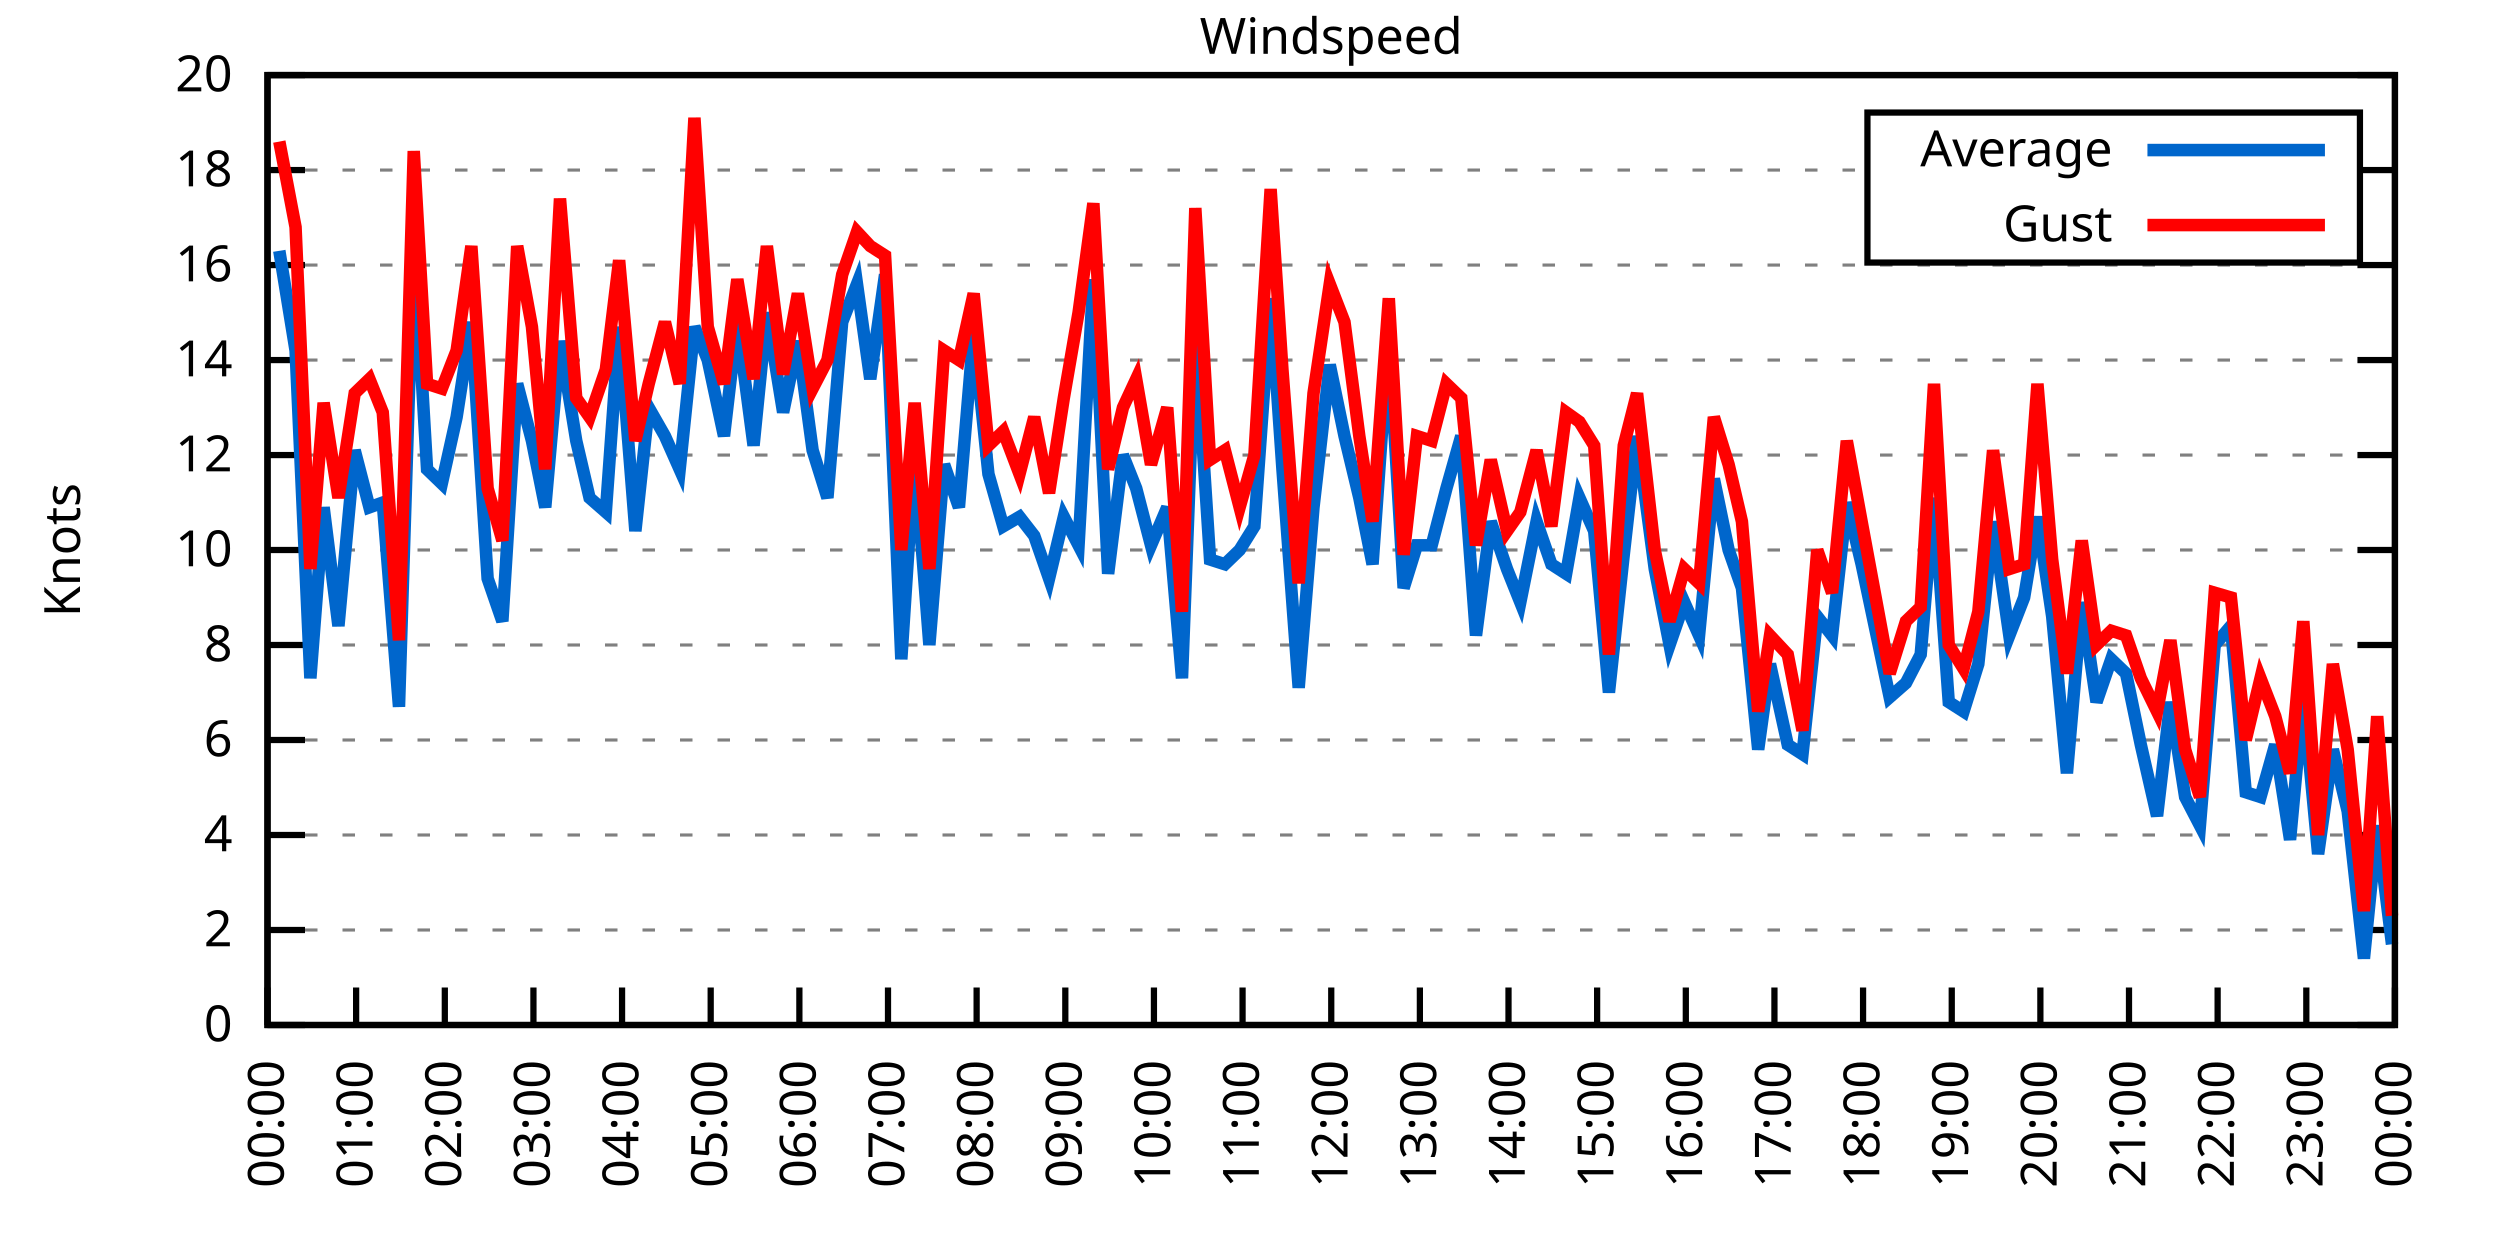
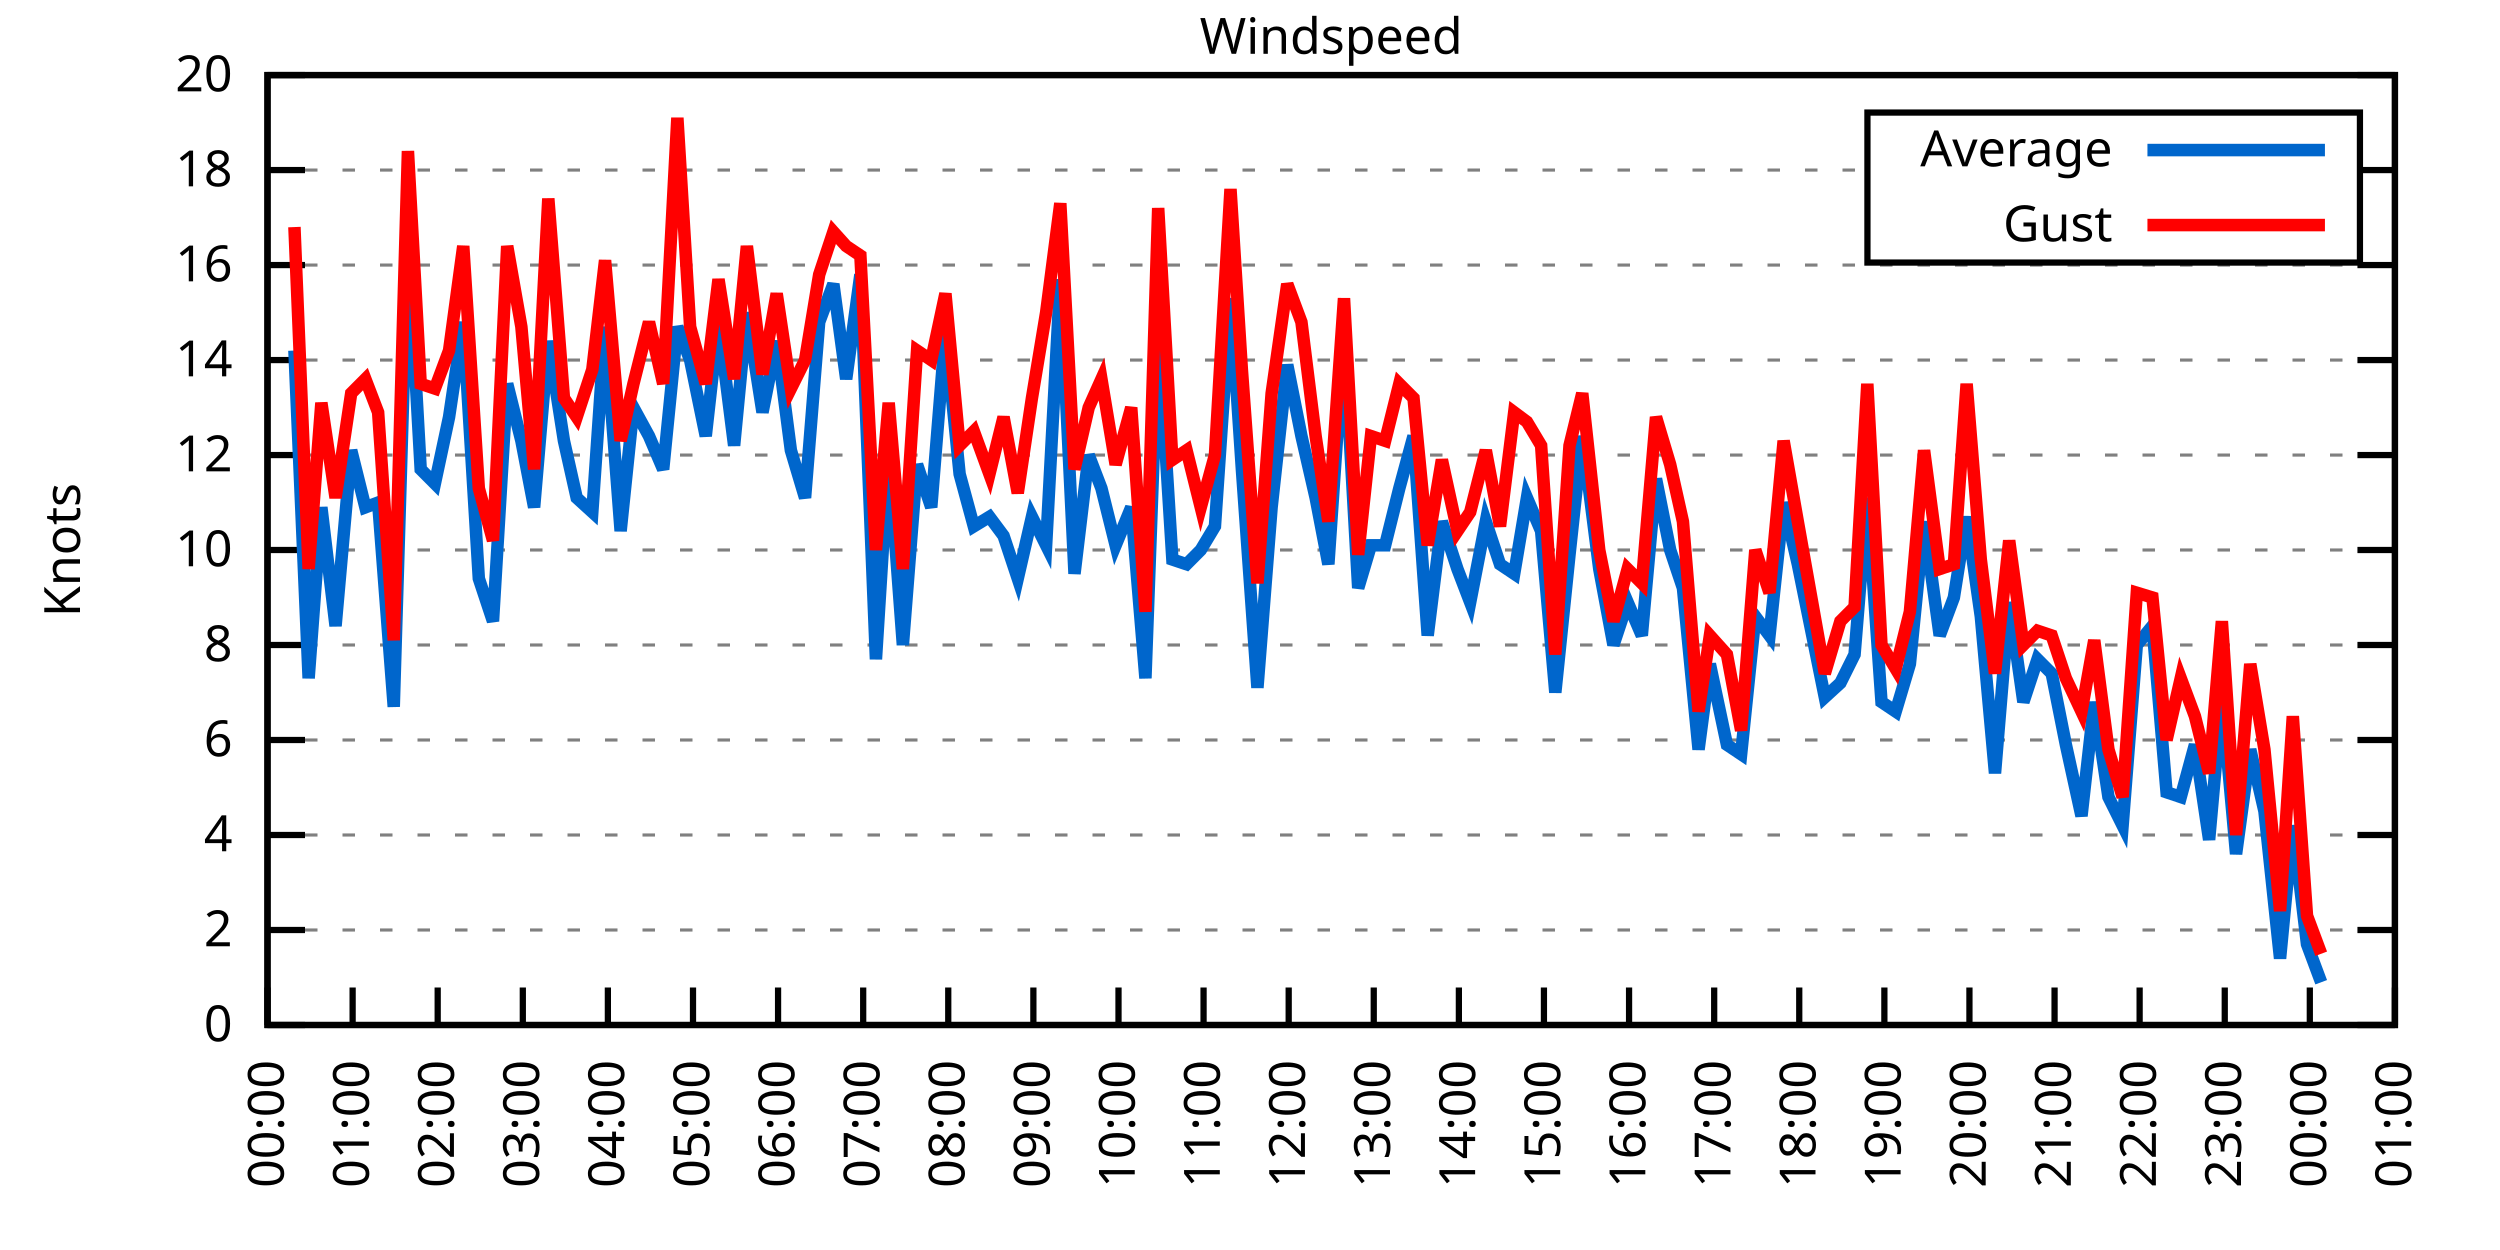
<svg xmlns="http://www.w3.org/2000/svg" xmlns:xlink="http://www.w3.org/1999/xlink" width="400" height="200" viewBox="0 0 400 200">
  <g id="gnuplot_canvas">
    <rect x="0" y="0" width="400" height="200" fill="none" />
    <defs>
      <circle id="gpDot" r="0.5" stroke-width="0.5" stroke="currentColor" />
      <path id="gpPt0" stroke-width="0.333" stroke="currentColor" d="M-1,0 h2 M0,-1 v2" />
      <path id="gpPt1" stroke-width="0.333" stroke="currentColor" d="M-1,-1 L1,1 M1,-1 L-1,1" />
      <path id="gpPt2" stroke-width="0.333" stroke="currentColor" d="M-1,0 L1,0 M0,-1 L0,1 M-1,-1 L1,1 M-1,1 L1,-1" />
      <rect id="gpPt3" stroke-width="0.333" stroke="currentColor" x="-1" y="-1" width="2" height="2" />
      <rect id="gpPt4" stroke-width="0.333" stroke="currentColor" fill="currentColor" x="-1" y="-1" width="2" height="2" />
      <circle id="gpPt5" stroke-width="0.333" stroke="currentColor" cx="0" cy="0" r="1" />
      <use xlink:href="#gpPt5" id="gpPt6" fill="currentColor" stroke="none" />
      <path id="gpPt7" stroke-width="0.333" stroke="currentColor" d="M0,-1.33 L-1.33,0.67 L1.33,0.67 z" />
      <use xlink:href="#gpPt7" id="gpPt8" fill="currentColor" stroke="none" />
      <use xlink:href="#gpPt7" id="gpPt9" stroke="currentColor" transform="rotate(180)" />
      <use xlink:href="#gpPt9" id="gpPt10" fill="currentColor" stroke="none" />
      <use xlink:href="#gpPt3" id="gpPt11" stroke="currentColor" transform="rotate(45)" />
      <use xlink:href="#gpPt11" id="gpPt12" fill="currentColor" stroke="none" />
      <path id="gpPt13" stroke-width="0.333" stroke="currentColor" d="M0,1.330 L1.265,0.411 L0.782,-1.067 L-0.782,-1.076 L-1.265,0.411 z" />
      <use xlink:href="#gpPt13" id="gpPt14" fill="currentColor" stroke="none" />
      <filter id="textbox" filterUnits="objectBoundingBox" x="0" y="0" height="1" width="1">
        <feFlood flood-color="white" flood-opacity="1" result="bgnd" />
        <feComposite in="SourceGraphic" in2="bgnd" operator="atop" />
      </filter>
      <filter id="greybox" filterUnits="objectBoundingBox" x="0" y="0" height="1" width="1">
        <feFlood flood-color="lightgrey" flood-opacity="1" result="grey" />
        <feComposite in="SourceGraphic" in2="grey" operator="atop" />
      </filter>
    </defs>
    <g fill="none" color="white" stroke="currentColor" stroke-width="1.00" stroke-linecap="butt" stroke-linejoin="miter">
</g>
    <g fill="none" color="black" stroke="currentColor" stroke-width="1.00" stroke-linecap="butt" stroke-linejoin="miter">
      <g stroke="none" shape-rendering="crispEdges">
        <polygon fill="rgb(255, 255, 255)" points="42.80,164.00 383.18,164.00 383.18,12.02 42.80,12.02 " />
      </g>
    </g>
    <g fill="none" color="black" stroke="currentColor" stroke-width="1.00" stroke-linecap="butt" stroke-linejoin="miter">
</g>
    <g fill="none" color="black" stroke="black" stroke-width="0.50" stroke-linecap="butt" stroke-linejoin="miter">
</g>
    <g fill="none" color="gray" stroke="currentColor" stroke-width="0.50" stroke-linecap="butt" stroke-linejoin="miter">
      <path stroke="gray" stroke-dasharray="2,4" class="gridline" d="M42.80,164.00 L383.19,164.00  " />
    </g>
    <g fill="none" color="gray" stroke="gray" stroke-width="1.00" stroke-linecap="butt" stroke-linejoin="miter">
</g>
    <g fill="none" color="black" stroke="currentColor" stroke-width="1.00" stroke-linecap="butt" stroke-linejoin="miter">
      <path stroke="black" d="M42.80,164.00 L48.80,164.00 M383.19,164.00 L377.19,164.00  " />
      <g transform="translate(37.20,166.60)" stroke="none" fill="black" font-family="Sans" font-size="8.00" text-anchor="end">
        <text>
          <tspan font-family="Sans"> 0</tspan>
        </text>
      </g>
    </g>
    <g fill="none" color="black" stroke="currentColor" stroke-width="1.00" stroke-linecap="butt" stroke-linejoin="miter">
</g>
    <g fill="none" color="black" stroke="black" stroke-width="0.50" stroke-linecap="butt" stroke-linejoin="miter">
</g>
    <g fill="none" color="gray" stroke="currentColor" stroke-width="0.50" stroke-linecap="butt" stroke-linejoin="miter">
      <path stroke="gray" stroke-dasharray="2,4" class="gridline" d="M42.80,148.80 L383.19,148.80  " />
    </g>
    <g fill="none" color="gray" stroke="gray" stroke-width="1.00" stroke-linecap="butt" stroke-linejoin="miter">
</g>
    <g fill="none" color="black" stroke="currentColor" stroke-width="1.00" stroke-linecap="butt" stroke-linejoin="miter">
      <path stroke="black" d="M42.80,148.80 L48.80,148.80 M383.19,148.80 L377.19,148.80  " />
      <g transform="translate(37.20,151.40)" stroke="none" fill="black" font-family="Sans" font-size="8.00" text-anchor="end">
        <text>
          <tspan font-family="Sans"> 2</tspan>
        </text>
      </g>
    </g>
    <g fill="none" color="black" stroke="currentColor" stroke-width="1.00" stroke-linecap="butt" stroke-linejoin="miter">
</g>
    <g fill="none" color="black" stroke="black" stroke-width="0.50" stroke-linecap="butt" stroke-linejoin="miter">
</g>
    <g fill="none" color="gray" stroke="currentColor" stroke-width="0.50" stroke-linecap="butt" stroke-linejoin="miter">
      <path stroke="gray" stroke-dasharray="2,4" class="gridline" d="M42.80,133.60 L383.19,133.60  " />
    </g>
    <g fill="none" color="gray" stroke="gray" stroke-width="1.00" stroke-linecap="butt" stroke-linejoin="miter">
</g>
    <g fill="none" color="black" stroke="currentColor" stroke-width="1.00" stroke-linecap="butt" stroke-linejoin="miter">
      <path stroke="black" d="M42.80,133.60 L48.80,133.60 M383.19,133.60 L377.19,133.60  " />
      <g transform="translate(37.20,136.20)" stroke="none" fill="black" font-family="Sans" font-size="8.00" text-anchor="end">
        <text>
          <tspan font-family="Sans"> 4</tspan>
        </text>
      </g>
    </g>
    <g fill="none" color="black" stroke="currentColor" stroke-width="1.00" stroke-linecap="butt" stroke-linejoin="miter">
</g>
    <g fill="none" color="black" stroke="black" stroke-width="0.50" stroke-linecap="butt" stroke-linejoin="miter">
</g>
    <g fill="none" color="gray" stroke="currentColor" stroke-width="0.50" stroke-linecap="butt" stroke-linejoin="miter">
      <path stroke="gray" stroke-dasharray="2,4" class="gridline" d="M42.80,118.40 L383.19,118.40  " />
    </g>
    <g fill="none" color="gray" stroke="gray" stroke-width="1.00" stroke-linecap="butt" stroke-linejoin="miter">
</g>
    <g fill="none" color="black" stroke="currentColor" stroke-width="1.00" stroke-linecap="butt" stroke-linejoin="miter">
      <path stroke="black" d="M42.80,118.40 L48.80,118.40 M383.19,118.40 L377.19,118.40  " />
      <g transform="translate(37.20,121.00)" stroke="none" fill="black" font-family="Sans" font-size="8.00" text-anchor="end">
        <text>
          <tspan font-family="Sans"> 6</tspan>
        </text>
      </g>
    </g>
    <g fill="none" color="black" stroke="currentColor" stroke-width="1.00" stroke-linecap="butt" stroke-linejoin="miter">
</g>
    <g fill="none" color="black" stroke="black" stroke-width="0.50" stroke-linecap="butt" stroke-linejoin="miter">
</g>
    <g fill="none" color="gray" stroke="currentColor" stroke-width="0.50" stroke-linecap="butt" stroke-linejoin="miter">
      <path stroke="gray" stroke-dasharray="2,4" class="gridline" d="M42.80,103.20 L383.19,103.20  " />
    </g>
    <g fill="none" color="gray" stroke="gray" stroke-width="1.00" stroke-linecap="butt" stroke-linejoin="miter">
</g>
    <g fill="none" color="black" stroke="currentColor" stroke-width="1.00" stroke-linecap="butt" stroke-linejoin="miter">
      <path stroke="black" d="M42.80,103.20 L48.80,103.20 M383.19,103.20 L377.19,103.20  " />
      <g transform="translate(37.20,105.80)" stroke="none" fill="black" font-family="Sans" font-size="8.00" text-anchor="end">
        <text>
          <tspan font-family="Sans"> 8</tspan>
        </text>
      </g>
    </g>
    <g fill="none" color="black" stroke="currentColor" stroke-width="1.00" stroke-linecap="butt" stroke-linejoin="miter">
</g>
    <g fill="none" color="black" stroke="black" stroke-width="0.50" stroke-linecap="butt" stroke-linejoin="miter">
</g>
    <g fill="none" color="gray" stroke="currentColor" stroke-width="0.50" stroke-linecap="butt" stroke-linejoin="miter">
      <path stroke="gray" stroke-dasharray="2,4" class="gridline" d="M42.80,88.00 L383.19,88.00  " />
    </g>
    <g fill="none" color="gray" stroke="gray" stroke-width="1.00" stroke-linecap="butt" stroke-linejoin="miter">
</g>
    <g fill="none" color="black" stroke="currentColor" stroke-width="1.00" stroke-linecap="butt" stroke-linejoin="miter">
      <path stroke="black" d="M42.80,88.00 L48.80,88.00 M383.19,88.00 L377.19,88.00  " />
      <g transform="translate(37.20,90.60)" stroke="none" fill="black" font-family="Sans" font-size="8.00" text-anchor="end">
        <text>
          <tspan font-family="Sans"> 10</tspan>
        </text>
      </g>
    </g>
    <g fill="none" color="black" stroke="currentColor" stroke-width="1.00" stroke-linecap="butt" stroke-linejoin="miter">
</g>
    <g fill="none" color="black" stroke="black" stroke-width="0.50" stroke-linecap="butt" stroke-linejoin="miter">
</g>
    <g fill="none" color="gray" stroke="currentColor" stroke-width="0.50" stroke-linecap="butt" stroke-linejoin="miter">
      <path stroke="gray" stroke-dasharray="2,4" class="gridline" d="M42.80,72.81 L383.19,72.81  " />
    </g>
    <g fill="none" color="gray" stroke="gray" stroke-width="1.00" stroke-linecap="butt" stroke-linejoin="miter">
</g>
    <g fill="none" color="black" stroke="currentColor" stroke-width="1.00" stroke-linecap="butt" stroke-linejoin="miter">
      <path stroke="black" d="M42.80,72.81 L48.80,72.81 M383.19,72.81 L377.19,72.81  " />
      <g transform="translate(37.20,75.41)" stroke="none" fill="black" font-family="Sans" font-size="8.00" text-anchor="end">
        <text>
          <tspan font-family="Sans"> 12</tspan>
        </text>
      </g>
    </g>
    <g fill="none" color="black" stroke="currentColor" stroke-width="1.00" stroke-linecap="butt" stroke-linejoin="miter">
</g>
    <g fill="none" color="black" stroke="black" stroke-width="0.50" stroke-linecap="butt" stroke-linejoin="miter">
</g>
    <g fill="none" color="gray" stroke="currentColor" stroke-width="0.50" stroke-linecap="butt" stroke-linejoin="miter">
      <path stroke="gray" stroke-dasharray="2,4" class="gridline" d="M42.80,57.61 L383.19,57.61  " />
    </g>
    <g fill="none" color="gray" stroke="gray" stroke-width="1.00" stroke-linecap="butt" stroke-linejoin="miter">
</g>
    <g fill="none" color="black" stroke="currentColor" stroke-width="1.00" stroke-linecap="butt" stroke-linejoin="miter">
      <path stroke="black" d="M42.80,57.61 L48.80,57.61 M383.19,57.61 L377.19,57.61  " />
      <g transform="translate(37.20,60.21)" stroke="none" fill="black" font-family="Sans" font-size="8.00" text-anchor="end">
        <text>
          <tspan font-family="Sans"> 14</tspan>
        </text>
      </g>
    </g>
    <g fill="none" color="black" stroke="currentColor" stroke-width="1.00" stroke-linecap="butt" stroke-linejoin="miter">
</g>
    <g fill="none" color="black" stroke="black" stroke-width="0.50" stroke-linecap="butt" stroke-linejoin="miter">
</g>
    <g fill="none" color="gray" stroke="currentColor" stroke-width="0.50" stroke-linecap="butt" stroke-linejoin="miter">
      <path stroke="gray" stroke-dasharray="2,4" class="gridline" d="M42.80,42.41 L383.19,42.41  " />
    </g>
    <g fill="none" color="gray" stroke="gray" stroke-width="1.00" stroke-linecap="butt" stroke-linejoin="miter">
</g>
    <g fill="none" color="black" stroke="currentColor" stroke-width="1.00" stroke-linecap="butt" stroke-linejoin="miter">
      <path stroke="black" d="M42.80,42.41 L48.80,42.41 M383.19,42.41 L377.19,42.41  " />
      <g transform="translate(37.20,45.01)" stroke="none" fill="black" font-family="Sans" font-size="8.00" text-anchor="end">
        <text>
          <tspan font-family="Sans"> 16</tspan>
        </text>
      </g>
    </g>
    <g fill="none" color="black" stroke="currentColor" stroke-width="1.00" stroke-linecap="butt" stroke-linejoin="miter">
</g>
    <g fill="none" color="black" stroke="black" stroke-width="0.50" stroke-linecap="butt" stroke-linejoin="miter">
</g>
    <g fill="none" color="gray" stroke="currentColor" stroke-width="0.50" stroke-linecap="butt" stroke-linejoin="miter">
      <path stroke="gray" stroke-dasharray="2,4" class="gridline" d="M42.80,27.21 L298.79,27.21 M377.59,27.21 L383.19,27.21  " />
    </g>
    <g fill="none" color="gray" stroke="gray" stroke-width="1.00" stroke-linecap="butt" stroke-linejoin="miter">
</g>
    <g fill="none" color="black" stroke="currentColor" stroke-width="1.00" stroke-linecap="butt" stroke-linejoin="miter">
      <path stroke="black" d="M42.80,27.21 L48.80,27.21 M383.19,27.21 L377.19,27.21  " />
      <g transform="translate(37.20,29.81)" stroke="none" fill="black" font-family="Sans" font-size="8.00" text-anchor="end">
        <text>
          <tspan font-family="Sans"> 18</tspan>
        </text>
      </g>
    </g>
    <g fill="none" color="black" stroke="currentColor" stroke-width="1.00" stroke-linecap="butt" stroke-linejoin="miter">
</g>
    <g fill="none" color="black" stroke="black" stroke-width="0.50" stroke-linecap="butt" stroke-linejoin="miter">
</g>
    <g fill="none" color="gray" stroke="currentColor" stroke-width="0.50" stroke-linecap="butt" stroke-linejoin="miter">
      <path stroke="gray" stroke-dasharray="2,4" class="gridline" d="M42.80,12.01 L383.19,12.01  " />
    </g>
    <g fill="none" color="gray" stroke="gray" stroke-width="1.00" stroke-linecap="butt" stroke-linejoin="miter">
</g>
    <g fill="none" color="black" stroke="currentColor" stroke-width="1.00" stroke-linecap="butt" stroke-linejoin="miter">
      <path stroke="black" d="M42.80,12.01 L48.80,12.01 M383.19,12.01 L377.19,12.01  " />
      <g transform="translate(37.20,14.61)" stroke="none" fill="black" font-family="Sans" font-size="8.00" text-anchor="end">
        <text>
          <tspan font-family="Sans"> 20</tspan>
        </text>
      </g>
    </g>
    <g fill="none" color="black" stroke="currentColor" stroke-width="1.00" stroke-linecap="butt" stroke-linejoin="miter">
      <path stroke="black" d="M42.80,164.00 L42.80,158.00  " />
      <g transform="translate(45.40,169.60) rotate(270.00)" stroke="none" fill="black" font-family="Sans" font-size="8.00" text-anchor="end">
        <text>
          <tspan font-family="Sans">00:00</tspan>
        </text>
      </g>
    </g>
    <g fill="none" color="black" stroke="currentColor" stroke-width="1.00" stroke-linecap="butt" stroke-linejoin="miter">
-       <path stroke="black" d="M56.98,164.00 L56.98,158.00  " />
-       <g transform="translate(59.58,169.60) rotate(270.00)" stroke="none" fill="black" font-family="Sans" font-size="8.00" text-anchor="end">
+       <path stroke="black" d="M56.42,164.00 L56.42,158.00  " />
+       <g transform="translate(59.02,169.60) rotate(270.00)" stroke="none" fill="black" font-family="Sans" font-size="8.00" text-anchor="end">
        <text>
          <tspan font-family="Sans">01:00</tspan>
        </text>
      </g>
    </g>
    <g fill="none" color="black" stroke="currentColor" stroke-width="1.00" stroke-linecap="butt" stroke-linejoin="miter">
-       <path stroke="black" d="M71.17,164.00 L71.17,158.00  " />
-       <g transform="translate(73.77,169.60) rotate(270.00)" stroke="none" fill="black" font-family="Sans" font-size="8.00" text-anchor="end">
+       <path stroke="black" d="M70.03,164.00 L70.03,158.00  " />
+       <g transform="translate(72.63,169.60) rotate(270.00)" stroke="none" fill="black" font-family="Sans" font-size="8.00" text-anchor="end">
        <text>
          <tspan font-family="Sans">02:00</tspan>
        </text>
      </g>
    </g>
    <g fill="none" color="black" stroke="currentColor" stroke-width="1.00" stroke-linecap="butt" stroke-linejoin="miter">
-       <path stroke="black" d="M85.35,164.00 L85.35,158.00  " />
-       <g transform="translate(87.95,169.60) rotate(270.00)" stroke="none" fill="black" font-family="Sans" font-size="8.00" text-anchor="end">
+       <path stroke="black" d="M83.65,164.00 L83.65,158.00  " />
+       <g transform="translate(86.25,169.60) rotate(270.00)" stroke="none" fill="black" font-family="Sans" font-size="8.00" text-anchor="end">
        <text>
          <tspan font-family="Sans">03:00</tspan>
        </text>
      </g>
    </g>
    <g fill="none" color="black" stroke="currentColor" stroke-width="1.00" stroke-linecap="butt" stroke-linejoin="miter">
-       <path stroke="black" d="M99.53,164.00 L99.53,158.00  " />
-       <g transform="translate(102.13,169.60) rotate(270.00)" stroke="none" fill="black" font-family="Sans" font-size="8.00" text-anchor="end">
+       <path stroke="black" d="M97.26,164.00 L97.26,158.00  " />
+       <g transform="translate(99.86,169.60) rotate(270.00)" stroke="none" fill="black" font-family="Sans" font-size="8.00" text-anchor="end">
        <text>
          <tspan font-family="Sans">04:00</tspan>
        </text>
      </g>
    </g>
    <g fill="none" color="black" stroke="currentColor" stroke-width="1.00" stroke-linecap="butt" stroke-linejoin="miter">
-       <path stroke="black" d="M113.71,164.00 L113.71,158.00  " />
-       <g transform="translate(116.31,169.60) rotate(270.00)" stroke="none" fill="black" font-family="Sans" font-size="8.00" text-anchor="end">
+       <path stroke="black" d="M110.88,164.00 L110.88,158.00  " />
+       <g transform="translate(113.48,169.60) rotate(270.00)" stroke="none" fill="black" font-family="Sans" font-size="8.00" text-anchor="end">
        <text>
          <tspan font-family="Sans">05:00</tspan>
        </text>
      </g>
    </g>
    <g fill="none" color="black" stroke="currentColor" stroke-width="1.00" stroke-linecap="butt" stroke-linejoin="miter">
-       <path stroke="black" d="M127.90,164.00 L127.90,158.00  " />
-       <g transform="translate(130.50,169.60) rotate(270.00)" stroke="none" fill="black" font-family="Sans" font-size="8.00" text-anchor="end">
+       <path stroke="black" d="M124.49,164.00 L124.49,158.00  " />
+       <g transform="translate(127.09,169.60) rotate(270.00)" stroke="none" fill="black" font-family="Sans" font-size="8.00" text-anchor="end">
        <text>
          <tspan font-family="Sans">06:00</tspan>
        </text>
      </g>
    </g>
    <g fill="none" color="black" stroke="currentColor" stroke-width="1.00" stroke-linecap="butt" stroke-linejoin="miter">
-       <path stroke="black" d="M142.08,164.00 L142.08,158.00  " />
-       <g transform="translate(144.68,169.60) rotate(270.00)" stroke="none" fill="black" font-family="Sans" font-size="8.00" text-anchor="end">
+       <path stroke="black" d="M138.11,164.00 L138.11,158.00  " />
+       <g transform="translate(140.71,169.60) rotate(270.00)" stroke="none" fill="black" font-family="Sans" font-size="8.00" text-anchor="end">
        <text>
          <tspan font-family="Sans">07:00</tspan>
        </text>
      </g>
    </g>
    <g fill="none" color="black" stroke="currentColor" stroke-width="1.00" stroke-linecap="butt" stroke-linejoin="miter">
-       <path stroke="black" d="M156.26,164.00 L156.26,158.00  " />
-       <g transform="translate(158.86,169.60) rotate(270.00)" stroke="none" fill="black" font-family="Sans" font-size="8.00" text-anchor="end">
+       <path stroke="black" d="M151.72,164.00 L151.72,158.00  " />
+       <g transform="translate(154.32,169.60) rotate(270.00)" stroke="none" fill="black" font-family="Sans" font-size="8.00" text-anchor="end">
        <text>
          <tspan font-family="Sans">08:00</tspan>
        </text>
      </g>
    </g>
    <g fill="none" color="black" stroke="currentColor" stroke-width="1.00" stroke-linecap="butt" stroke-linejoin="miter">
-       <path stroke="black" d="M170.45,164.00 L170.45,158.00  " />
-       <g transform="translate(173.05,169.60) rotate(270.00)" stroke="none" fill="black" font-family="Sans" font-size="8.00" text-anchor="end">
+       <path stroke="black" d="M165.34,164.00 L165.34,158.00  " />
+       <g transform="translate(167.94,169.60) rotate(270.00)" stroke="none" fill="black" font-family="Sans" font-size="8.00" text-anchor="end">
        <text>
          <tspan font-family="Sans">09:00</tspan>
        </text>
      </g>
    </g>
    <g fill="none" color="black" stroke="currentColor" stroke-width="1.00" stroke-linecap="butt" stroke-linejoin="miter">
-       <path stroke="black" d="M184.63,164.00 L184.63,158.00  " />
-       <g transform="translate(187.23,169.60) rotate(270.00)" stroke="none" fill="black" font-family="Sans" font-size="8.00" text-anchor="end">
+       <path stroke="black" d="M178.96,164.00 L178.96,158.00  " />
+       <g transform="translate(181.56,169.60) rotate(270.00)" stroke="none" fill="black" font-family="Sans" font-size="8.00" text-anchor="end">
        <text>
          <tspan font-family="Sans">10:00</tspan>
        </text>
      </g>
    </g>
    <g fill="none" color="black" stroke="currentColor" stroke-width="1.00" stroke-linecap="butt" stroke-linejoin="miter">
-       <path stroke="black" d="M198.81,164.00 L198.81,158.00  " />
-       <g transform="translate(201.41,169.60) rotate(270.00)" stroke="none" fill="black" font-family="Sans" font-size="8.00" text-anchor="end">
+       <path stroke="black" d="M192.57,164.00 L192.57,158.00  " />
+       <g transform="translate(195.17,169.60) rotate(270.00)" stroke="none" fill="black" font-family="Sans" font-size="8.00" text-anchor="end">
        <text>
          <tspan font-family="Sans">11:00</tspan>
        </text>
      </g>
    </g>
    <g fill="none" color="black" stroke="currentColor" stroke-width="1.00" stroke-linecap="butt" stroke-linejoin="miter">
-       <path stroke="black" d="M213.00,164.00 L213.00,158.00  " />
-       <g transform="translate(215.60,169.60) rotate(270.00)" stroke="none" fill="black" font-family="Sans" font-size="8.00" text-anchor="end">
+       <path stroke="black" d="M206.19,164.00 L206.19,158.00  " />
+       <g transform="translate(208.79,169.60) rotate(270.00)" stroke="none" fill="black" font-family="Sans" font-size="8.00" text-anchor="end">
        <text>
          <tspan font-family="Sans">12:00</tspan>
        </text>
      </g>
    </g>
    <g fill="none" color="black" stroke="currentColor" stroke-width="1.00" stroke-linecap="butt" stroke-linejoin="miter">
-       <path stroke="black" d="M227.18,164.00 L227.18,158.00  " />
-       <g transform="translate(229.78,169.60) rotate(270.00)" stroke="none" fill="black" font-family="Sans" font-size="8.00" text-anchor="end">
+       <path stroke="black" d="M219.80,164.00 L219.80,158.00  " />
+       <g transform="translate(222.40,169.60) rotate(270.00)" stroke="none" fill="black" font-family="Sans" font-size="8.00" text-anchor="end">
        <text>
          <tspan font-family="Sans">13:00</tspan>
        </text>
      </g>
    </g>
    <g fill="none" color="black" stroke="currentColor" stroke-width="1.00" stroke-linecap="butt" stroke-linejoin="miter">
-       <path stroke="black" d="M241.36,164.00 L241.36,158.00  " />
-       <g transform="translate(243.96,169.60) rotate(270.00)" stroke="none" fill="black" font-family="Sans" font-size="8.00" text-anchor="end">
+       <path stroke="black" d="M233.42,164.00 L233.42,158.00  " />
+       <g transform="translate(236.02,169.60) rotate(270.00)" stroke="none" fill="black" font-family="Sans" font-size="8.00" text-anchor="end">
        <text>
          <tspan font-family="Sans">14:00</tspan>
        </text>
      </g>
    </g>
    <g fill="none" color="black" stroke="currentColor" stroke-width="1.00" stroke-linecap="butt" stroke-linejoin="miter">
-       <path stroke="black" d="M255.54,164.00 L255.54,158.00  " />
-       <g transform="translate(258.14,169.60) rotate(270.00)" stroke="none" fill="black" font-family="Sans" font-size="8.00" text-anchor="end">
+       <path stroke="black" d="M247.03,164.00 L247.03,158.00  " />
+       <g transform="translate(249.63,169.60) rotate(270.00)" stroke="none" fill="black" font-family="Sans" font-size="8.00" text-anchor="end">
        <text>
          <tspan font-family="Sans">15:00</tspan>
        </text>
      </g>
    </g>
    <g fill="none" color="black" stroke="currentColor" stroke-width="1.00" stroke-linecap="butt" stroke-linejoin="miter">
-       <path stroke="black" d="M269.73,164.00 L269.73,158.00  " />
-       <g transform="translate(272.33,169.60) rotate(270.00)" stroke="none" fill="black" font-family="Sans" font-size="8.00" text-anchor="end">
+       <path stroke="black" d="M260.65,164.00 L260.65,158.00  " />
+       <g transform="translate(263.25,169.60) rotate(270.00)" stroke="none" fill="black" font-family="Sans" font-size="8.00" text-anchor="end">
        <text>
          <tspan font-family="Sans">16:00</tspan>
        </text>
      </g>
    </g>
    <g fill="none" color="black" stroke="currentColor" stroke-width="1.00" stroke-linecap="butt" stroke-linejoin="miter">
-       <path stroke="black" d="M283.91,164.00 L283.91,158.00  " />
-       <g transform="translate(286.51,169.60) rotate(270.00)" stroke="none" fill="black" font-family="Sans" font-size="8.00" text-anchor="end">
+       <path stroke="black" d="M274.27,164.00 L274.27,158.00  " />
+       <g transform="translate(276.87,169.60) rotate(270.00)" stroke="none" fill="black" font-family="Sans" font-size="8.00" text-anchor="end">
        <text>
          <tspan font-family="Sans">17:00</tspan>
        </text>
      </g>
    </g>
    <g fill="none" color="black" stroke="currentColor" stroke-width="1.00" stroke-linecap="butt" stroke-linejoin="miter">
-       <path stroke="black" d="M298.09,164.00 L298.09,158.00  " />
-       <g transform="translate(300.69,169.60) rotate(270.00)" stroke="none" fill="black" font-family="Sans" font-size="8.00" text-anchor="end">
+       <path stroke="black" d="M287.88,164.00 L287.88,158.00  " />
+       <g transform="translate(290.48,169.60) rotate(270.00)" stroke="none" fill="black" font-family="Sans" font-size="8.00" text-anchor="end">
        <text>
          <tspan font-family="Sans">18:00</tspan>
        </text>
      </g>
    </g>
    <g fill="none" color="black" stroke="currentColor" stroke-width="1.00" stroke-linecap="butt" stroke-linejoin="miter">
-       <path stroke="black" d="M312.28,164.00 L312.28,158.00  " />
-       <g transform="translate(314.88,169.60) rotate(270.00)" stroke="none" fill="black" font-family="Sans" font-size="8.00" text-anchor="end">
+       <path stroke="black" d="M301.50,164.00 L301.50,158.00  " />
+       <g transform="translate(304.10,169.60) rotate(270.00)" stroke="none" fill="black" font-family="Sans" font-size="8.00" text-anchor="end">
        <text>
          <tspan font-family="Sans">19:00</tspan>
        </text>
      </g>
    </g>
    <g fill="none" color="black" stroke="currentColor" stroke-width="1.00" stroke-linecap="butt" stroke-linejoin="miter">
-       <path stroke="black" d="M326.46,164.00 L326.46,158.00  " />
-       <g transform="translate(329.06,169.60) rotate(270.00)" stroke="none" fill="black" font-family="Sans" font-size="8.00" text-anchor="end">
+       <path stroke="black" d="M315.11,164.00 L315.11,158.00  " />
+       <g transform="translate(317.71,169.60) rotate(270.00)" stroke="none" fill="black" font-family="Sans" font-size="8.00" text-anchor="end">
        <text>
          <tspan font-family="Sans">20:00</tspan>
        </text>
      </g>
    </g>
    <g fill="none" color="black" stroke="currentColor" stroke-width="1.00" stroke-linecap="butt" stroke-linejoin="miter">
-       <path stroke="black" d="M340.64,164.00 L340.64,158.00  " />
-       <g transform="translate(343.24,169.60) rotate(270.00)" stroke="none" fill="black" font-family="Sans" font-size="8.00" text-anchor="end">
+       <path stroke="black" d="M328.73,164.00 L328.73,158.00  " />
+       <g transform="translate(331.33,169.60) rotate(270.00)" stroke="none" fill="black" font-family="Sans" font-size="8.00" text-anchor="end">
        <text>
          <tspan font-family="Sans">21:00</tspan>
        </text>
      </g>
    </g>
    <g fill="none" color="black" stroke="currentColor" stroke-width="1.00" stroke-linecap="butt" stroke-linejoin="miter">
-       <path stroke="black" d="M354.82,164.00 L354.82,158.00  " />
-       <g transform="translate(357.42,169.60) rotate(270.00)" stroke="none" fill="black" font-family="Sans" font-size="8.00" text-anchor="end">
+       <path stroke="black" d="M342.34,164.00 L342.34,158.00  " />
+       <g transform="translate(344.94,169.60) rotate(270.00)" stroke="none" fill="black" font-family="Sans" font-size="8.00" text-anchor="end">
        <text>
          <tspan font-family="Sans">22:00</tspan>
        </text>
      </g>
    </g>
    <g fill="none" color="black" stroke="currentColor" stroke-width="1.00" stroke-linecap="butt" stroke-linejoin="miter">
-       <path stroke="black" d="M369.01,164.00 L369.01,158.00  " />
-       <g transform="translate(371.61,169.60) rotate(270.00)" stroke="none" fill="black" font-family="Sans" font-size="8.00" text-anchor="end">
+       <path stroke="black" d="M355.96,164.00 L355.96,158.00  " />
+       <g transform="translate(358.56,169.60) rotate(270.00)" stroke="none" fill="black" font-family="Sans" font-size="8.00" text-anchor="end">
        <text>
          <tspan font-family="Sans">23:00</tspan>
+         </text>
+       </g>
+     </g>
+     <g fill="none" color="black" stroke="currentColor" stroke-width="1.00" stroke-linecap="butt" stroke-linejoin="miter">
+       <path stroke="black" d="M369.57,164.00 L369.57,158.00  " />
+       <g transform="translate(372.17,169.60) rotate(270.00)" stroke="none" fill="black" font-family="Sans" font-size="8.00" text-anchor="end">
+         <text>
+           <tspan font-family="Sans">00:00</tspan>
        </text>
      </g>
    </g>
    <g fill="none" color="black" stroke="currentColor" stroke-width="1.00" stroke-linecap="butt" stroke-linejoin="miter">
      <path stroke="black" d="M383.19,164.00 L383.19,158.00  " />
      <g transform="translate(385.79,169.60) rotate(270.00)" stroke="none" fill="black" font-family="Sans" font-size="8.00" text-anchor="end">
        <text>
-           <tspan font-family="Sans">00:00</tspan>
+           <tspan font-family="Sans">01:00</tspan>
        </text>
      </g>
    </g>
    <g fill="none" color="black" stroke="currentColor" stroke-width="1.00" stroke-linecap="butt" stroke-linejoin="miter">
</g>
    <g fill="none" color="black" stroke="currentColor" stroke-width="1.00" stroke-linecap="butt" stroke-linejoin="miter">
      <path stroke="black" d="M42.80,12.01 L42.80,164.00 L383.19,164.00 L383.19,12.01 L42.80,12.01 Z  " />
    </g>
    <g fill="none" color="black" stroke="currentColor" stroke-width="1.00" stroke-linecap="butt" stroke-linejoin="miter">
</g>
    <g fill="none" color="black" stroke="currentColor" stroke-width="1.00" stroke-linecap="butt" stroke-linejoin="miter">
      <path stroke="black" d="M298.79,42.01 L298.79,18.01 L377.59,18.01 L377.59,42.01 L298.79,42.01 Z  " />
    </g>
    <g id="Windspeed_plot_1">
      <g fill="none" color="white" stroke="black" stroke-width="2.00" stroke-linecap="butt" stroke-linejoin="miter">
</g>
      <g fill="none" color="black" stroke="currentColor" stroke-width="2.00" stroke-linecap="butt" stroke-linejoin="miter">
        <g transform="translate(337.99,26.61)" stroke="none" fill="black" font-family="Sans" font-size="8.00" text-anchor="end">
          <text>
            <tspan font-family="Sans">Average</tspan>
          </text>
        </g>
      </g>
      <g fill="none" color="black" stroke="currentColor" stroke-width="2.00" stroke-linecap="butt" stroke-linejoin="miter">
-         <path stroke="rgb(  0, 102, 204)" d="M343.59,24.01 L371.99,24.01 M44.69,40.13 L47.29,56.09 L49.66,108.52 L51.78,81.17 L54.15,100.16 L56.75,72.05   L59.11,81.17 L61.24,80.41 L63.84,113.08 L66.20,38.61 L68.33,75.09 L70.69,77.37 L73.06,66.73 L75.42,51.53   L78.02,92.56 L80.38,99.40 L82.75,61.41 L85.11,70.53 L87.24,81.17 L89.60,54.57 L92.20,70.53 L94.33,79.65   L96.93,81.93 L99.06,52.29 L101.66,84.97 L103.79,65.21 L106.39,69.77 L108.75,75.09 L111.11,52.29 L113.24,57.61   L115.84,69.77 L117.97,51.53 L120.57,71.29 L122.70,50.01 L125.30,65.97 L127.66,54.57 L130.02,72.05 L132.39,79.65   L134.75,51.53 L137.12,45.45 L139.24,60.65 L141.61,43.93 L144.21,105.48 L146.34,72.81 L148.70,103.20 L151.06,74.33   L153.43,81.17 L155.79,53.05 L158.15,75.85 L160.52,84.21 L163.12,82.69 L165.48,85.73 L167.85,92.56 L170.21,82.69   L172.57,87.25 L174.94,44.69 L177.30,91.80 L179.67,72.81 L181.79,78.13 L184.16,87.25 L186.76,81.17 L189.12,108.52   L191.25,53.05 L193.61,89.52 L195.98,90.28 L198.34,88.00 L200.70,84.21 L203.30,47.73 L205.19,75.09 L207.79,110.04   L210.16,81.17 L212.76,58.37 L215.12,69.77 L217.49,79.65 L219.61,90.28 L222.21,53.81 L224.58,94.08 L226.71,87.25   L229.07,87.25 L231.43,78.13 L233.80,69.77 L236.16,101.68 L238.52,83.45 L241.12,91.04 L243.25,96.36 L245.85,83.45   L248.22,90.28 L250.58,91.80 L252.71,79.65 L255.07,84.97 L257.43,110.80 L259.80,88.76 L261.93,69.77 L264.76,91.04   L267.13,103.20 L269.49,96.36 L271.85,101.68 L274.22,76.61 L276.58,88.00 L278.71,94.08 L281.31,119.92 L283.20,106.24   L286.04,119.16 L288.40,120.68 L290.76,98.64 L293.13,101.68 L295.49,80.41 L297.86,90.28 L302.35,111.56 L304.95,109.28   L307.31,104.72 L309.44,79.65 L311.80,112.32 L314.17,113.84 L316.53,106.24 L318.89,83.45 L321.49,101.68 L323.86,95.60   L325.99,82.69 L328.35,98.64 L330.71,123.72 L333.08,96.36 L335.44,112.32 L337.80,105.48 L340.17,107.76 L342.53,119.16   L345.13,130.56 L347.26,112.32 L349.62,127.52 L351.99,132.08 L354.35,103.20 L356.95,100.16 L359.32,126.76 L361.68,127.52   L364.04,119.16 L366.41,134.36 L368.53,111.56 L370.90,136.64 L373.26,119.92 L375.63,129.80 L378.23,153.36 L380.35,132.08   L382.72,151.08  " />
+         <path stroke="rgb(  0, 102, 204)" d="M343.59,24.01 L371.99,24.01 M47.11,56.09 L49.38,108.52 L51.42,81.17 L53.69,100.16 L56.19,72.05 L58.46,81.17   L60.50,80.41 L63.00,113.08 L65.27,38.61 L67.31,75.09 L69.58,77.37 L71.85,66.73 L74.12,51.53 L76.61,92.56   L78.88,99.40 L81.15,61.41 L83.42,70.53 L85.46,81.17 L87.73,54.57 L90.23,70.53 L92.27,79.65 L94.77,81.93   L96.81,52.29 L99.30,84.97 L101.35,65.21 L103.84,69.77 L106.11,75.09 L108.38,52.29 L110.42,57.61 L112.92,69.77   L114.96,51.53 L117.46,71.29 L119.50,50.01 L122.00,65.97 L124.27,54.57 L126.54,72.05 L128.81,79.65 L131.07,51.53   L133.34,45.45 L135.39,60.65 L137.66,43.93 L140.15,105.48 L142.19,72.81 L144.46,103.20 L146.73,74.33 L149.00,81.17   L151.27,53.05 L153.54,75.85 L155.81,84.21 L158.31,82.69 L160.57,85.73 L162.84,92.56 L165.11,82.69 L167.38,87.25   L169.65,44.69 L171.92,91.80 L174.19,72.81 L176.23,78.13 L178.50,87.25 L181.00,81.17 L183.27,108.52 L185.31,53.05   L187.58,89.52 L189.85,90.28 L192.12,88.00 L194.39,84.21 L196.88,47.73 L198.70,75.09 L201.19,110.04 L203.46,81.17   L205.96,58.37 L208.23,69.77 L210.50,79.65 L212.54,90.28 L215.04,53.81 L217.31,94.08 L219.35,87.25 L221.62,87.25   L223.89,78.13 L226.16,69.77 L228.43,101.68 L230.70,83.45 L233.19,91.04 L235.23,96.36 L237.73,83.45 L240.00,90.28   L242.27,91.80 L244.31,79.65 L246.58,84.97 L248.85,110.80 L251.12,88.76 L253.16,69.77 L255.88,91.04 L258.15,103.20   L260.42,96.36 L262.69,101.68 L264.96,76.61 L267.23,88.00 L269.27,94.08 L271.77,119.92 L273.58,106.24 L276.31,119.16   L278.58,120.68 L280.85,98.64 L283.12,101.68 L285.38,80.41 L287.65,90.28 L291.97,111.56 L294.46,109.28 L296.73,104.72   L298.77,79.65 L301.04,112.32 L303.31,113.84 L305.58,106.24 L307.85,83.45 L310.35,101.68 L312.62,95.60 L314.66,82.69   L316.93,98.64 L319.20,123.72 L321.47,96.36 L323.74,112.32 L326.00,105.48 L328.27,107.76 L330.54,119.16 L333.04,130.56   L335.08,112.32 L337.35,127.52 L339.62,132.08 L341.89,103.20 L344.39,100.16 L346.65,126.76 L348.92,127.52 L351.19,119.16   L353.46,134.36 L355.50,111.56 L357.77,136.64 L360.04,119.92 L362.31,129.80 L364.81,153.36 L366.85,132.08 L369.12,151.08   L371.39,157.16  " />
      </g>
    </g>
    <g id="Windspeed_plot_2">
      <g fill="none" color="black" stroke="currentColor" stroke-width="2.00" stroke-linecap="butt" stroke-linejoin="miter">
        <g transform="translate(337.99,38.61)" stroke="none" fill="black" font-family="Sans" font-size="8.00" text-anchor="end">
          <text>
            <tspan font-family="Sans">Gust</tspan>
          </text>
        </g>
      </g>
      <g fill="none" color="black" stroke="currentColor" stroke-width="2.00" stroke-linecap="butt" stroke-linejoin="miter">
-         <path stroke="rgb(255,   0,   0)" d="M343.59,36.01 L371.99,36.01 M44.69,22.65 L47.29,36.33 L49.66,91.04 L51.78,64.45 L54.15,79.65 L56.75,62.93   L59.11,60.65 L61.24,65.97 L63.84,102.44 L66.20,24.17 L68.33,61.41 L70.69,62.17 L73.06,56.09 L75.42,39.37   L78.02,78.13 L80.38,86.49 L82.75,39.37 L85.11,52.29 L87.24,75.09 L89.60,31.77 L92.20,63.69 L94.33,66.73   L96.93,59.13 L99.06,41.65 L101.66,70.53 L103.79,61.41 L106.39,51.53 L108.75,61.41 L111.11,18.85 L113.24,52.29   L115.84,61.41 L117.97,44.69 L120.57,60.65 L122.70,39.37 L125.30,59.89 L127.66,46.97 L130.02,62.17 L132.39,57.61   L134.75,43.93 L137.12,37.09 L139.24,39.37 L141.61,40.89 L144.21,88.00 L146.34,64.45 L148.70,91.04 L151.06,56.09   L153.43,57.61 L155.79,46.97 L158.15,71.29 L160.52,69.01 L163.12,75.85 L165.48,66.73 L167.85,78.89 L170.21,63.69   L172.57,50.01 L174.94,32.53 L177.30,75.09 L179.67,65.21 L181.79,60.65 L184.16,74.33 L186.76,65.21 L189.12,97.88   L191.25,33.29 L193.61,73.57 L195.98,72.05 L198.34,81.17 L200.70,72.81 L203.30,30.25 L205.19,59.13 L207.79,93.32   L210.16,62.93 L212.76,45.45 L215.12,51.53 L217.49,69.77 L219.61,83.45 L222.21,47.73 L224.58,88.76 L226.71,69.77   L229.07,70.53 L231.43,61.41 L233.80,63.69 L236.16,87.25 L238.52,73.57 L241.12,84.97 L243.25,81.93 L245.85,72.05   L248.22,84.21 L250.58,65.97 L252.71,67.49 L255.07,71.29 L257.43,104.72 L259.80,71.29 L261.93,62.93 L264.76,88.00   L267.13,99.40 L269.49,91.04 L271.85,93.32 L274.22,66.73 L276.58,74.33 L278.71,83.45 L281.31,113.84 L283.20,101.68   L286.04,104.72 L288.40,116.88 L290.76,88.00 L293.13,94.84 L295.49,70.53 L297.86,83.45 L302.35,107.76 L304.95,99.40   L307.31,97.12 L309.44,61.41 L311.80,103.20 L314.17,107.00 L316.53,97.88 L318.89,72.05 L321.49,91.04 L323.86,90.28   L325.99,61.41 L328.35,89.52 L330.71,107.76 L333.08,86.49 L335.44,103.20 L337.80,100.92 L340.17,101.68 L342.53,108.52   L345.13,113.84 L347.26,102.44 L349.62,119.92 L351.99,127.52 L354.35,94.84 L356.95,95.60 L359.32,118.40 L361.68,108.52   L364.04,114.60 L366.41,123.72 L368.53,99.40 L370.90,133.60 L373.26,106.24 L375.63,119.92 L378.23,145.76 L380.35,114.60   L382.72,146.52  " />
+         <path stroke="rgb(255,   0,   0)" d="M343.59,36.01 L371.99,36.01 M47.11,36.33 L49.38,91.04 L51.42,64.45 L53.69,79.65 L56.19,62.93 L58.46,60.65   L60.50,65.97 L63.00,102.44 L65.27,24.17 L67.31,61.41 L69.58,62.17 L71.85,56.09 L74.12,39.37 L76.61,78.13   L78.88,86.49 L81.15,39.37 L83.42,52.29 L85.46,75.09 L87.73,31.77 L90.23,63.69 L92.27,66.73 L94.77,59.13   L96.81,41.65 L99.30,70.53 L101.35,61.41 L103.84,51.53 L106.11,61.41 L108.38,18.85 L110.42,52.29 L112.92,61.41   L114.96,44.69 L117.46,60.65 L119.50,39.37 L122.00,59.89 L124.27,46.97 L126.54,62.17 L128.81,57.61 L131.07,43.93   L133.34,37.09 L135.39,39.37 L137.66,40.89 L140.15,88.00 L142.19,64.45 L144.46,91.04 L146.73,56.09 L149.00,57.61   L151.27,46.97 L153.54,71.29 L155.81,69.01 L158.31,75.85 L160.57,66.73 L162.84,78.89 L165.11,63.69 L167.38,50.01   L169.65,32.53 L171.92,75.09 L174.19,65.21 L176.23,60.65 L178.50,74.33 L181.00,65.21 L183.27,97.88 L185.31,33.29   L187.58,73.57 L189.85,72.05 L192.12,81.17 L194.39,72.81 L196.88,30.25 L198.70,59.13 L201.19,93.32 L203.46,62.93   L205.96,45.45 L208.23,51.53 L210.50,69.77 L212.54,83.45 L215.04,47.73 L217.31,88.76 L219.35,69.77 L221.62,70.53   L223.89,61.41 L226.16,63.69 L228.43,87.25 L230.70,73.57 L233.19,84.97 L235.23,81.93 L237.73,72.05 L240.00,84.21   L242.27,65.97 L244.31,67.49 L246.58,71.29 L248.85,104.72 L251.12,71.29 L253.16,62.93 L255.88,88.00 L258.15,99.40   L260.42,91.04 L262.69,93.32 L264.96,66.73 L267.23,74.33 L269.27,83.45 L271.77,113.84 L273.58,101.68 L276.31,104.72   L278.58,116.88 L280.85,88.00 L283.12,94.84 L285.38,70.53 L287.65,83.45 L291.97,107.76 L294.46,99.40 L296.73,97.12   L298.77,61.41 L301.04,103.20 L303.31,107.00 L305.58,97.88 L307.85,72.05 L310.35,91.04 L312.62,90.28 L314.66,61.41   L316.93,89.52 L319.20,107.76 L321.47,86.49 L323.74,103.20 L326.00,100.92 L328.27,101.68 L330.54,108.52 L333.04,113.84   L335.08,102.44 L337.35,119.92 L339.62,127.52 L341.89,94.84 L344.39,95.60 L346.65,118.40 L348.92,108.52 L351.19,114.60   L353.46,123.72 L355.50,99.40 L357.77,133.60 L360.04,106.24 L362.31,119.92 L364.81,145.76 L366.85,114.60 L369.12,146.52   L371.39,152.60  " />
      </g>
    </g>
    <g fill="none" color="black" stroke="currentColor" stroke-width="2.00" stroke-linecap="butt" stroke-linejoin="miter">
</g>
    <g fill="none" color="black" stroke="black" stroke-width="1.00" stroke-linecap="butt" stroke-linejoin="miter">
</g>
    <g fill="none" color="black" stroke="currentColor" stroke-width="1.00" stroke-linecap="butt" stroke-linejoin="miter">
      <path stroke="black" d="M42.80,12.01 L42.80,164.00 L383.19,164.00 L383.19,12.01 L42.80,12.01 Z  " />
      <g transform="translate(12.80,88.01) rotate(270.00)" stroke="none" fill="black" font-family="Sans" font-size="8.00" text-anchor="middle">
        <text>
          <tspan font-family="Sans">Knots</tspan>
        </text>
      </g>
    </g>
    <g fill="none" color="black" stroke="currentColor" stroke-width="1.00" stroke-linecap="butt" stroke-linejoin="miter">
</g>
    <g fill="none" color="black" stroke="currentColor" stroke-width="1.00" stroke-linecap="butt" stroke-linejoin="miter">
      <g transform="translate(212.99,8.61)" stroke="none" fill="black" font-family="Sans" font-size="8.00" text-anchor="middle">
        <text>
          <tspan font-family="Sans">Windspeed</tspan>
        </text>
      </g>
    </g>
    <g fill="none" color="black" stroke="currentColor" stroke-width="1.00" stroke-linecap="butt" stroke-linejoin="miter">
</g>
  </g>
</svg>
